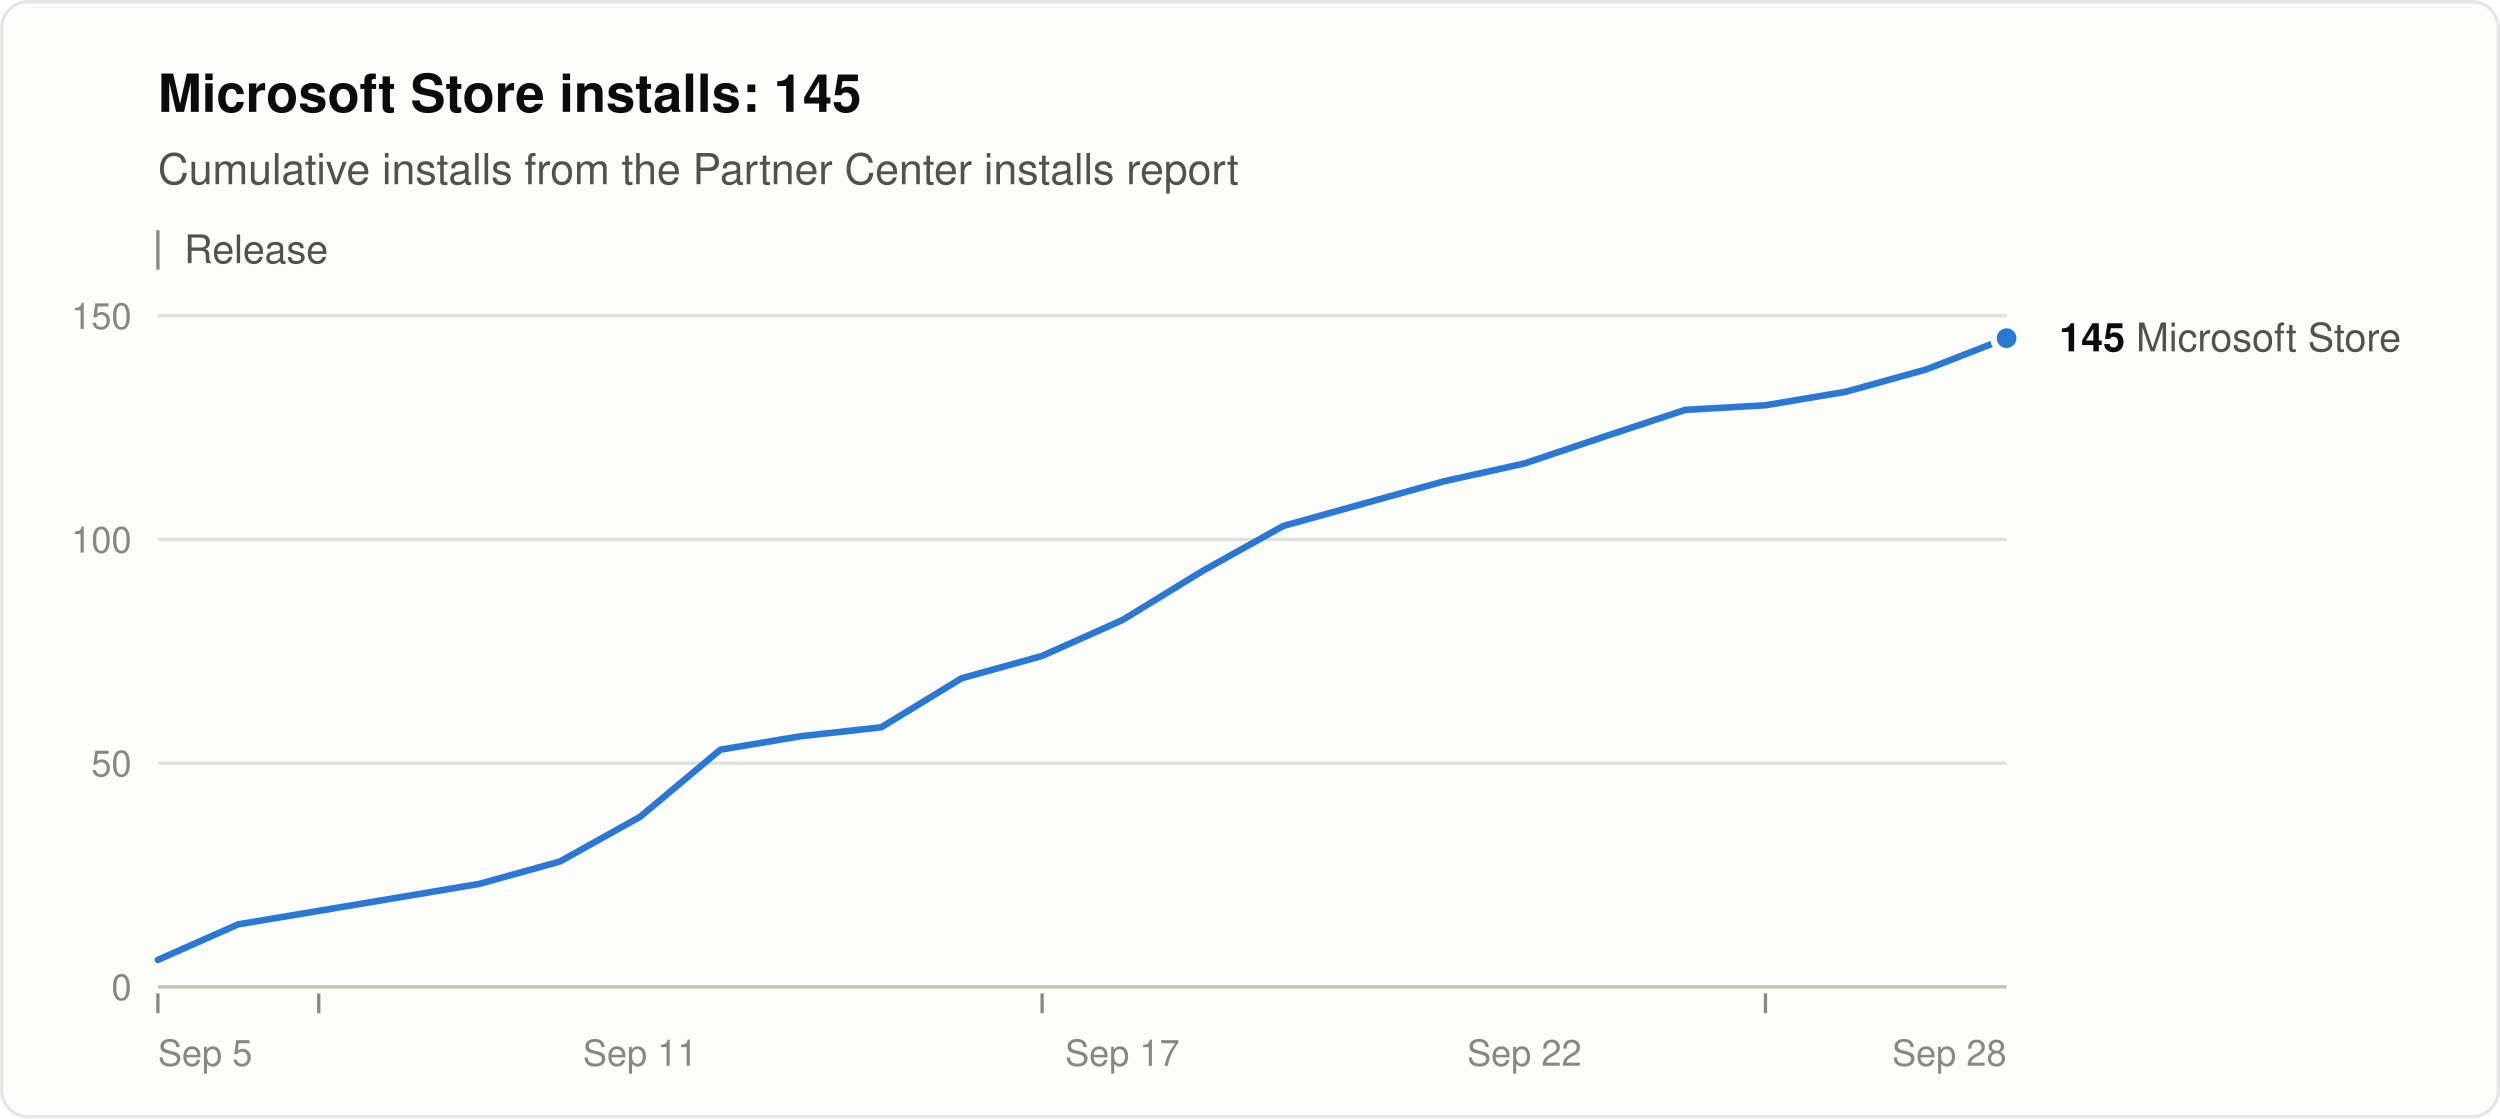
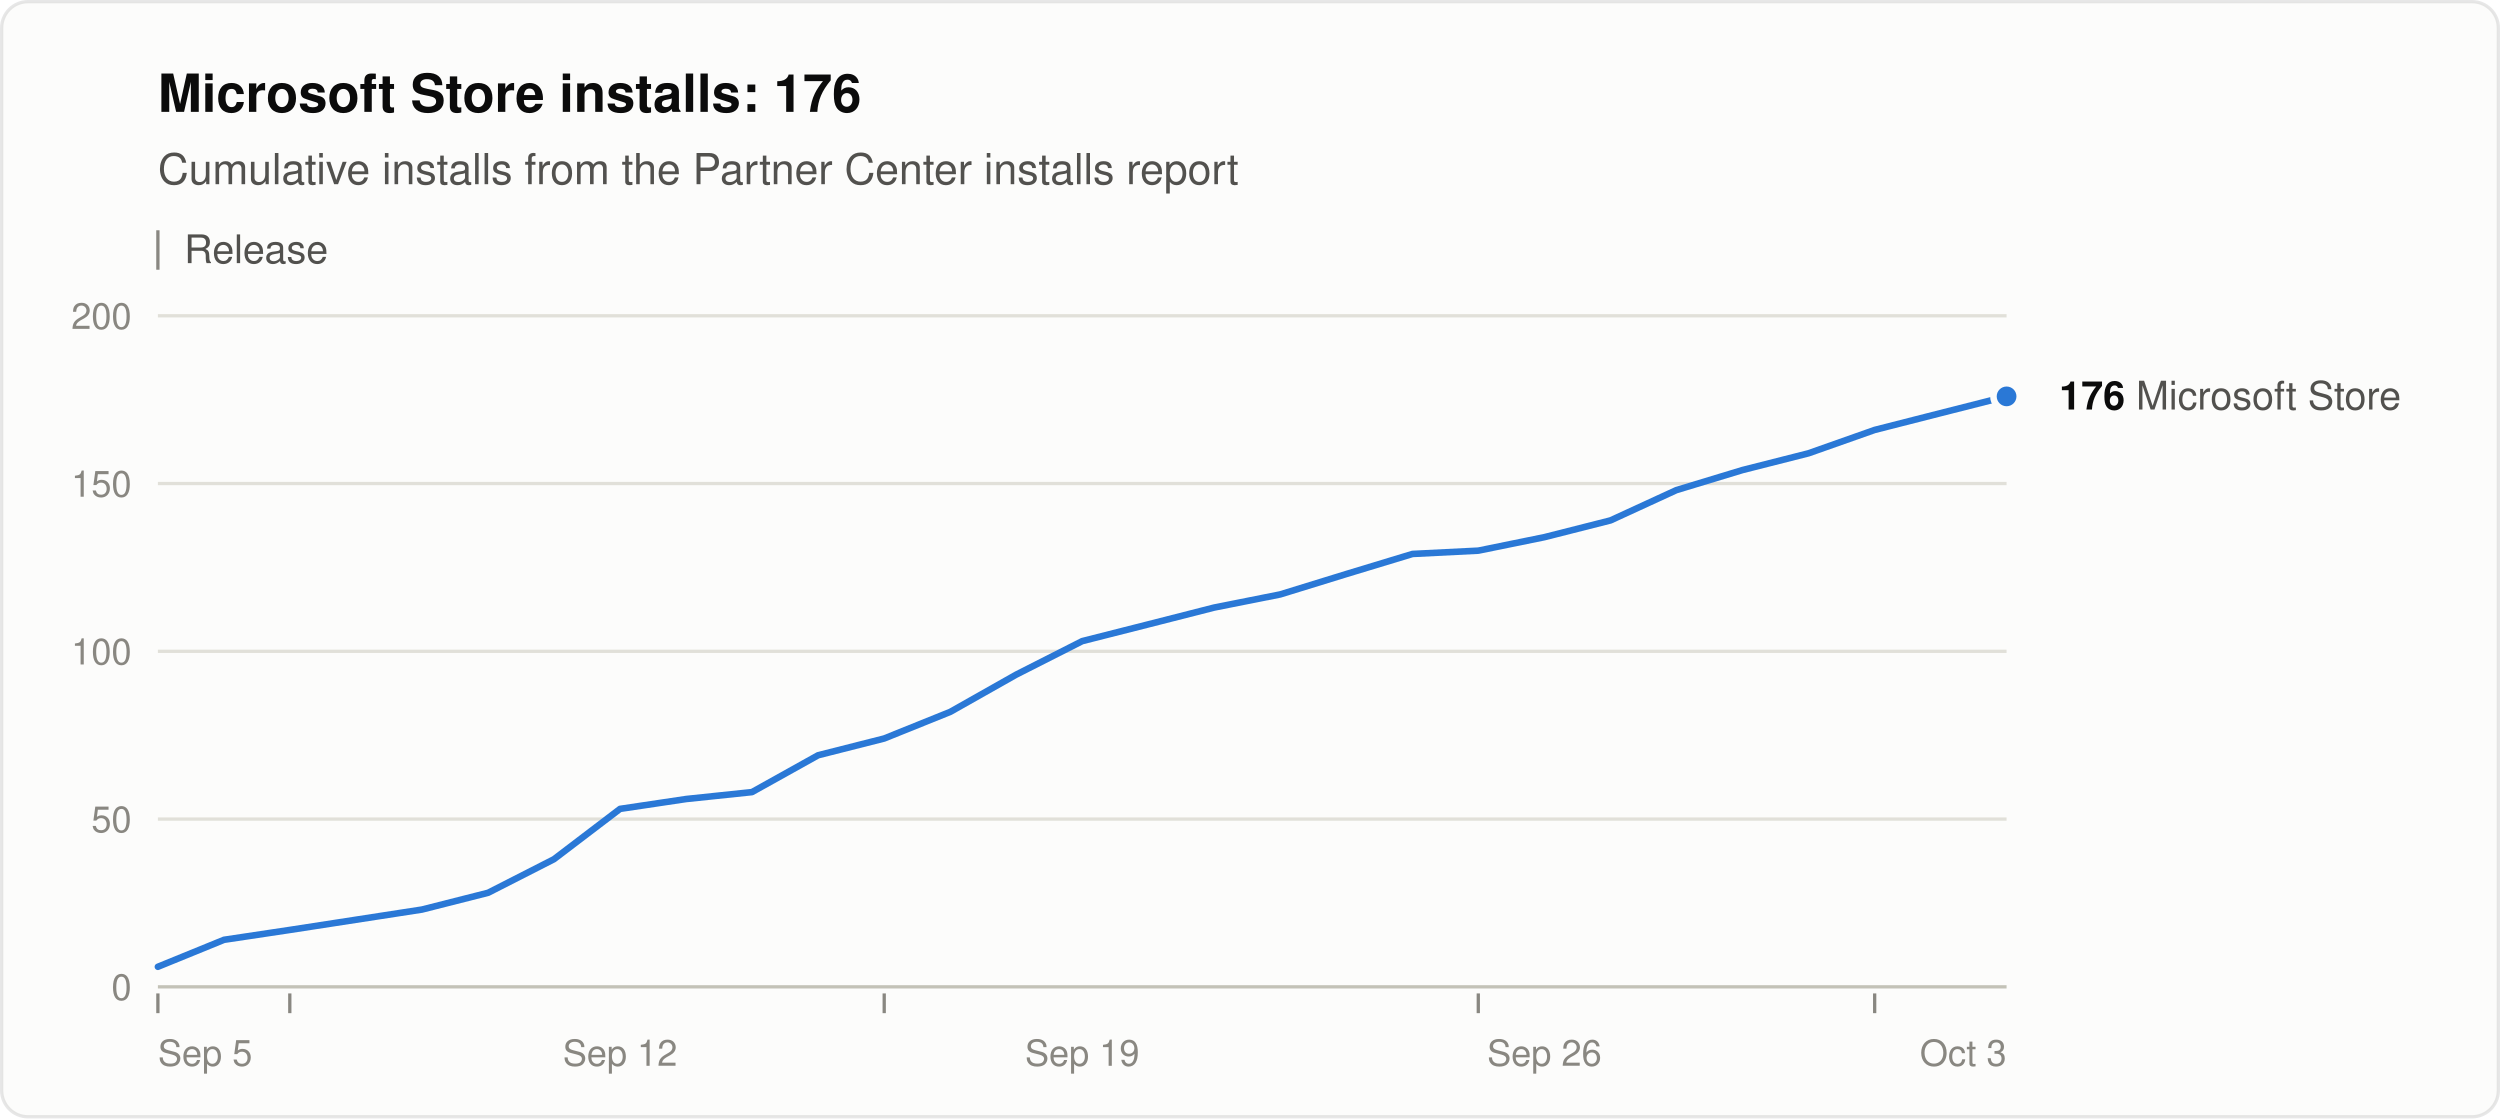
<svg xmlns="http://www.w3.org/2000/svg" width="760" height="340" viewBox="0 0 760 340" role="img" aria-labelledby="title desc" font-family="system-ui, -apple-system, &quot;Segoe UI&quot;, Helvetica, Arial, sans-serif">
  <rect x="0.5" y="0.5" width="759" height="339" rx="8" fill="#fcfcfb" stroke="rgba(11,11,11,0.10)" />
-   <text x="48" y="34" font-size="16" font-weight="600" fill="#0b0b0b">Microsoft Store installs: 145</text>
+   <text x="48" y="34" font-size="16" font-weight="600" fill="#0b0b0b">Microsoft Store installs: 176</text>
  <text x="48" y="56" font-size="13" fill="#52514e">Cumulative installs from the Partner Center installs report</text>
  <line x1="48" y1="70" x2="48" y2="82" stroke="#898781" />
  <text x="56" y="80" font-size="12" fill="#52514e">Release</text>
  <line x1="48" y1="300.0" x2="610" y2="300.0" stroke="#c3c2b7" />
  <text x="40" y="304.0" font-size="11" text-anchor="end" fill="#898781" style="font-variant-numeric: tabular-nums">0</text>
-   <line x1="48" y1="232.0" x2="610" y2="232.0" stroke="#e1e0d9" />
-   <text x="40" y="236.0" font-size="11" text-anchor="end" fill="#898781" style="font-variant-numeric: tabular-nums">50</text>
-   <line x1="48" y1="164.0" x2="610" y2="164.0" stroke="#e1e0d9" />
-   <text x="40" y="168.0" font-size="11" text-anchor="end" fill="#898781" style="font-variant-numeric: tabular-nums">100</text>
+   <line x1="48" y1="249.0" x2="610" y2="249.0" stroke="#e1e0d9" />
+   <text x="40" y="253.0" font-size="11" text-anchor="end" fill="#898781" style="font-variant-numeric: tabular-nums">50</text>
+   <line x1="48" y1="198.0" x2="610" y2="198.0" stroke="#e1e0d9" />
+   <text x="40" y="202.0" font-size="11" text-anchor="end" fill="#898781" style="font-variant-numeric: tabular-nums">100</text>
+   <line x1="48" y1="147.0" x2="610" y2="147.0" stroke="#e1e0d9" />
+   <text x="40" y="151.0" font-size="11" text-anchor="end" fill="#898781" style="font-variant-numeric: tabular-nums">150</text>
  <line x1="48" y1="96.0" x2="610" y2="96.0" stroke="#e1e0d9" />
-   <text x="40" y="100.0" font-size="11" text-anchor="end" fill="#898781" style="font-variant-numeric: tabular-nums">150</text>
+   <text x="40" y="100.0" font-size="11" text-anchor="end" fill="#898781" style="font-variant-numeric: tabular-nums">200</text>
  <text x="48.0" y="324" font-size="11" text-anchor="start" fill="#898781">Sep 5</text>
-   <text x="194.6" y="324" font-size="11" text-anchor="middle" fill="#898781">Sep 11</text>
-   <text x="341.2" y="324" font-size="11" text-anchor="middle" fill="#898781">Sep 17</text>
-   <text x="463.4" y="324" font-size="11" text-anchor="middle" fill="#898781">Sep 22</text>
-   <text x="610.0" y="324" font-size="11" text-anchor="end" fill="#898781">Sep 28</text>
+   <text x="188.5" y="324" font-size="11" text-anchor="middle" fill="#898781">Sep 12</text>
+   <text x="329.0" y="324" font-size="11" text-anchor="middle" fill="#898781">Sep 19</text>
+   <text x="469.5" y="324" font-size="11" text-anchor="middle" fill="#898781">Sep 26</text>
+   <text x="610.0" y="324" font-size="11" text-anchor="end" fill="#898781">Oct 3</text>
  <line x1="48.0" y1="302" x2="48.0" y2="308" stroke="#898781" />
-   <line x1="96.9" y1="302" x2="96.9" y2="308" stroke="#898781" />
-   <line x1="316.8" y1="302" x2="316.8" y2="308" stroke="#898781" />
-   <line x1="536.7" y1="302" x2="536.7" y2="308" stroke="#898781" />
-   <polyline points="48.0,291.8 72.4,281.0 96.9,276.9 121.3,272.8 145.7,268.7 170.2,261.9 194.6,248.3 219.0,227.9 243.5,223.8 267.9,221.1 292.3,206.2 316.8,199.4 341.2,188.5 365.7,173.5 390.1,159.9 414.5,153.1 439.0,146.3 463.4,140.9 487.8,132.7 512.3,124.6 536.7,123.2 561.1,119.1 585.6,112.3 610.0,102.8" fill="none" stroke="#2a78d6" stroke-width="2" stroke-linejoin="round" stroke-linecap="round" />
-   <circle cx="610.0" cy="102.8" r="4" fill="#2a78d6" stroke="#fcfcfb" stroke-width="2" />
-   <text x="626.0" y="106.8" font-size="12" fill="#52514e">
-     <tspan font-weight="600" fill="#0b0b0b">145</tspan> Microsoft Store</text>
+   <line x1="88.1" y1="302" x2="88.1" y2="308" stroke="#898781" />
+   <line x1="268.8" y1="302" x2="268.8" y2="308" stroke="#898781" />
+   <line x1="449.4" y1="302" x2="449.4" y2="308" stroke="#898781" />
+   <line x1="569.9" y1="302" x2="569.9" y2="308" stroke="#898781" />
+   <polyline points="48.0,293.9 68.1,285.7 88.1,282.7 108.2,279.6 128.3,276.5 148.4,271.4 168.4,261.2 188.5,245.9 208.6,242.9 228.6,240.8 248.7,229.6 268.8,224.5 288.9,216.4 308.9,205.1 329.0,194.9 349.1,189.8 369.1,184.7 389.2,180.7 409.3,174.5 429.4,168.4 449.4,167.4 469.5,163.3 489.6,158.2 509.6,149.0 529.7,142.9 549.8,137.8 569.9,130.7 589.9,125.6 610.0,120.5" fill="none" stroke="#2a78d6" stroke-width="2" stroke-linejoin="round" stroke-linecap="round" />
+   <circle cx="610.0" cy="120.5" r="4" fill="#2a78d6" stroke="#fcfcfb" stroke-width="2" />
+   <text x="626.0" y="124.5" font-size="12" fill="#52514e">
+     <tspan font-weight="600" fill="#0b0b0b">176</tspan> Microsoft Store</text>
</svg>
